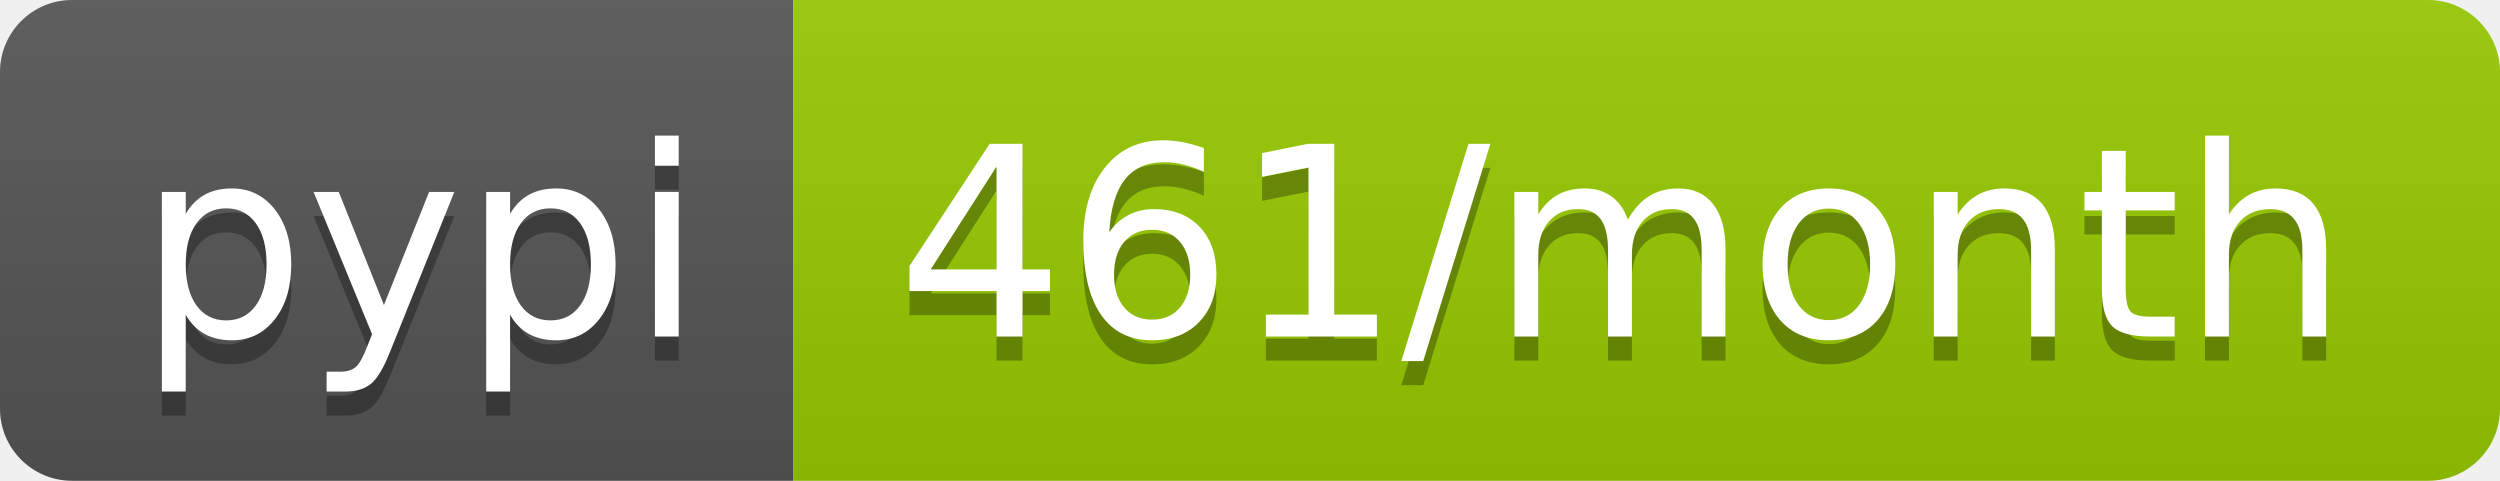
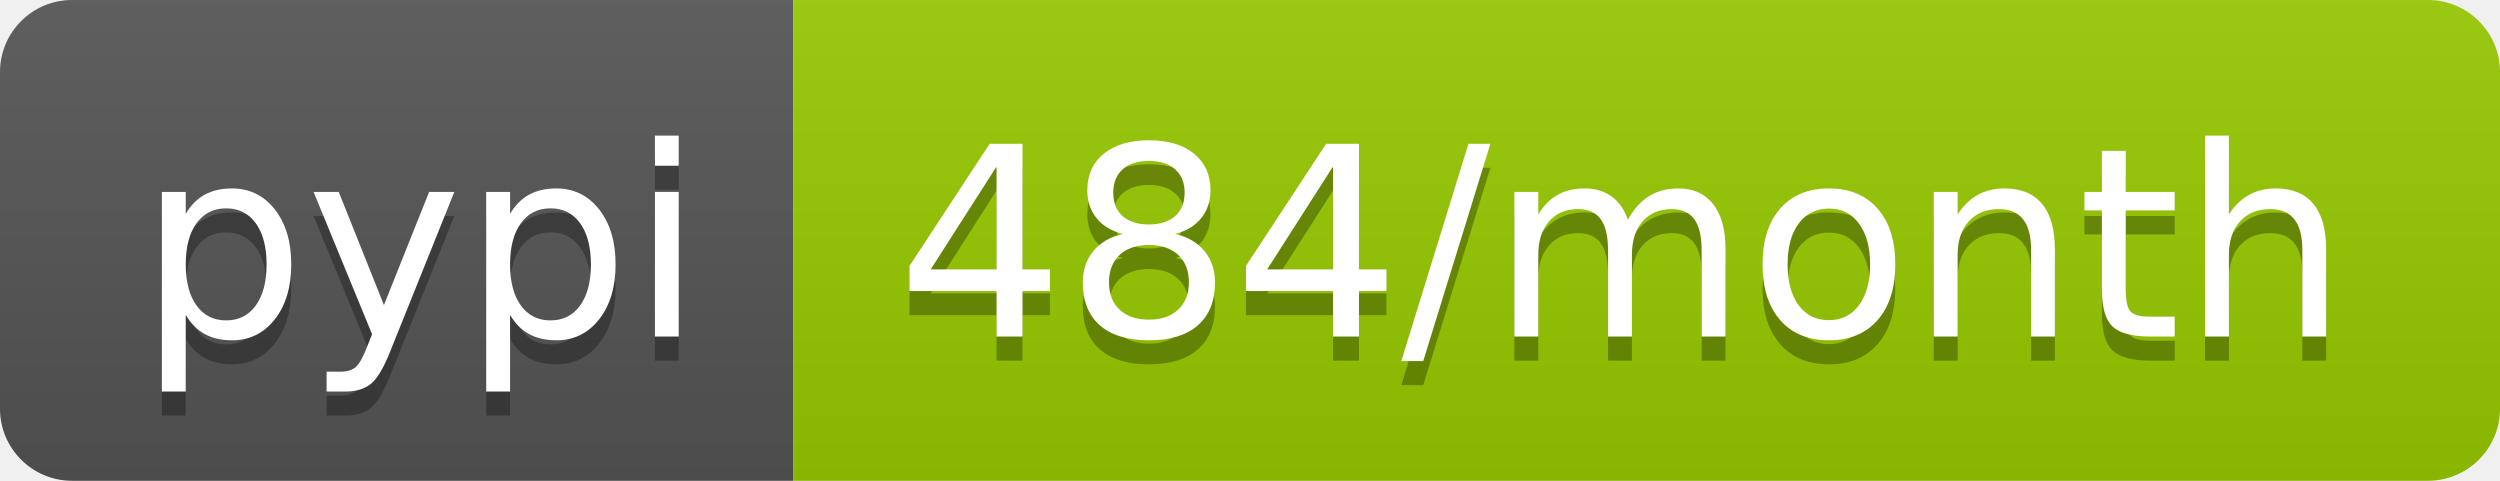
<svg xmlns="http://www.w3.org/2000/svg" width="104" height="20">
  <linearGradient id="b" x2="0" y2="100%">
    <stop offset="0" stop-color="#bbb" stop-opacity=".1" />
    <stop offset="1" stop-opacity=".1" />
  </linearGradient>
  <clipPath id="a">
    <rect width="104" height="20" rx="3" fill="#fff" />
  </clipPath>
  <g clip-path="url(#a)">
    <path fill="#555" d="M0 0h33v20H0z" />
    <path fill="#97ca00" d="M33 0h71v20H33z" />
    <path fill="url(#b)" d="M0 0h104v20H0z" />
  </g>
  <g fill="#fff" text-anchor="middle" font-family="DejaVu Sans,Verdana,Geneva,sans-serif" font-size="110">
    <text x="175" y="150" fill="#010101" fill-opacity=".3" transform="scale(.1)" textLength="230">pypi</text>
    <text x="175" y="140" transform="scale(.1)" textLength="230">pypi</text>
-     <text x="675" y="150" fill="#010101" fill-opacity=".3" transform="scale(.1)" textLength="610">461/month</text>
-     <text x="675" y="140" transform="scale(.1)" textLength="610">461/month</text>
+     <text x="675" y="150" fill="#010101" fill-opacity=".3" transform="scale(.1)" textLength="610">484/month</text>
+     <text x="675" y="140" transform="scale(.1)" textLength="610">484/month</text>
  </g>
</svg>
